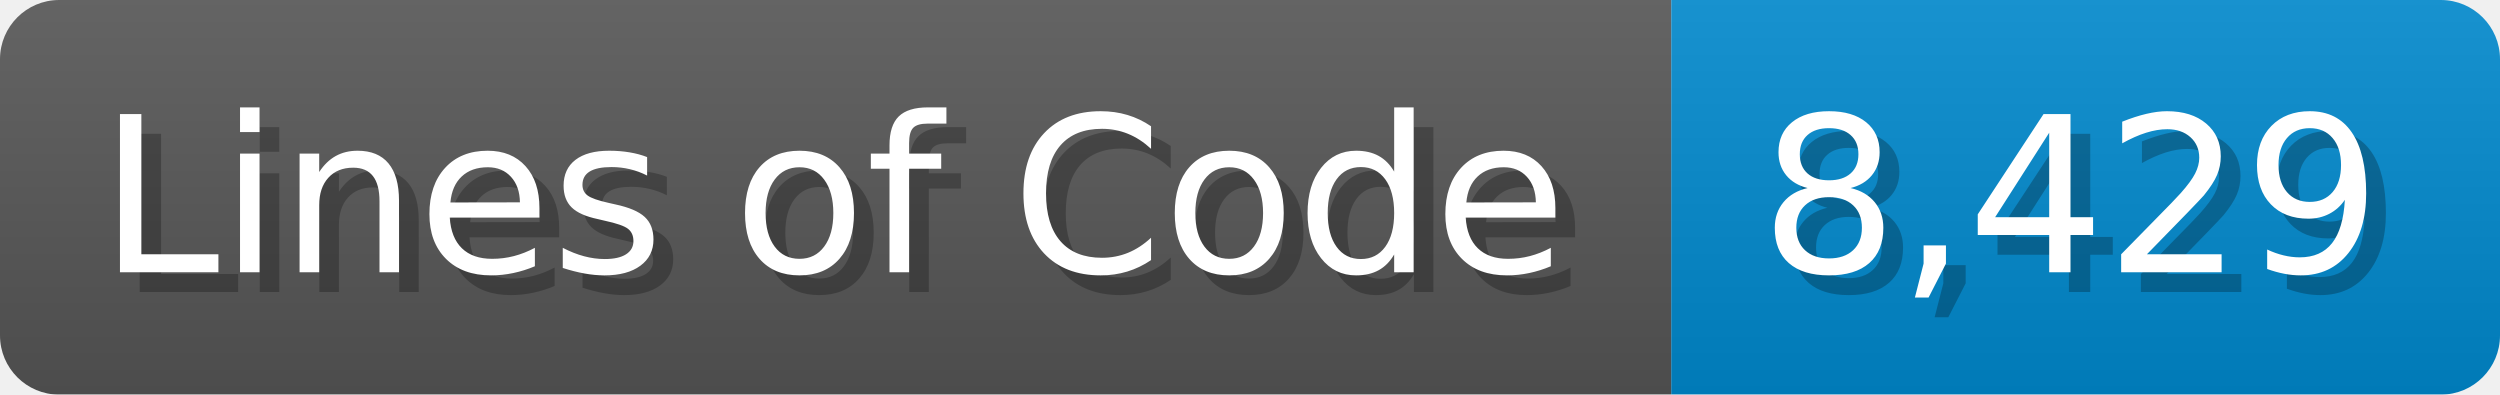
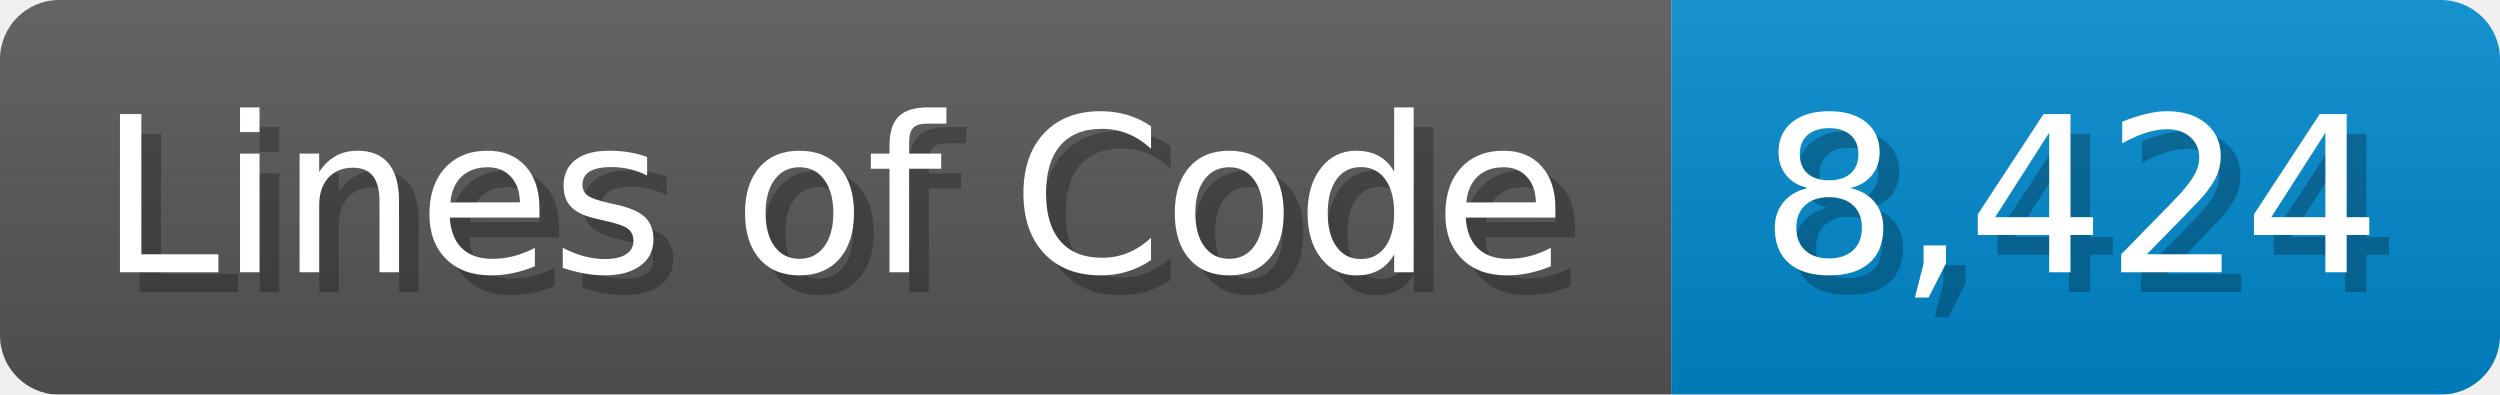
<svg xmlns="http://www.w3.org/2000/svg" width="126.7" height="20" viewBox="0 0 1267 200">
  <linearGradient id="a" x2="0" y2="100%">
    <stop offset="0" stop-opacity=".1" stop-color="#EEE" />
    <stop offset="1" stop-opacity=".1" />
  </linearGradient>
  <mask id="m">
    <rect width="1267" height="200" rx="30" fill="#FFF" />
  </mask>
  <g mask="url(#m)">
    <rect width="847" height="200" fill="#555" />
    <rect width="420" height="200" fill="#08C" x="847" />
    <rect width="1267" height="200" fill="url(#a)" />
  </g>
  <g fill="#fff" text-anchor="start" font-family="Verdana,DejaVu Sans,sans-serif" font-size="110">
    <text x="60" y="148" textLength="747" fill="#000" opacity="0.25">Lines of Code</text>
    <text x="50" y="138" textLength="747">Lines of Code</text>
-     <text x="902" y="148" textLength="320" fill="#000" opacity="0.25">8,429</text>
-     <text x="892" y="138" textLength="320">8,429</text>
+     <text x="902" y="148" textLength="320" fill="#000" opacity="0.25">8,424</text>
+     <text x="892" y="138" textLength="320">8,424</text>
  </g>
</svg>
